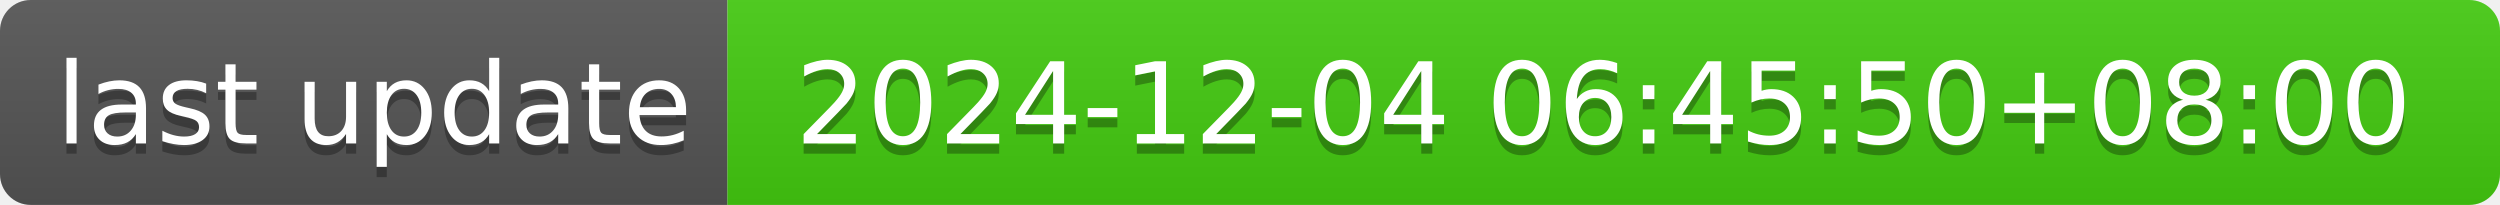
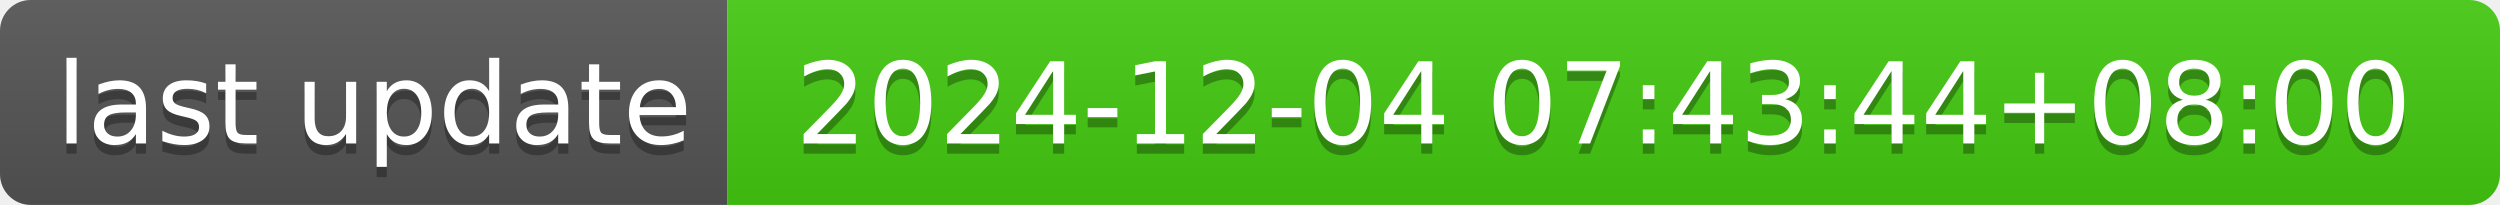
- <svg xmlns="http://www.w3.org/2000/svg" width="244" height="20" role="img" aria-label="last update: 2024-12-04 06:45:50+08:00">
+ <svg xmlns="http://www.w3.org/2000/svg" width="244" height="20" role="img" aria-label="last update: 2024-12-04 07:43:44+08:00">
  <linearGradient id="s" x2="0" y2="100%">
    <stop offset="0" stop-color="#bbb" stop-opacity=".1" />
    <stop offset="1" stop-opacity=".1" />
  </linearGradient>
  <clipPath id="r">
    <rect width="244" height="20" rx="3" fill="#fff" />
  </clipPath>
  <g clip-path="url(#r)">
    <rect width="71" height="20" fill="#555" />
    <rect x="71" width="173" height="20" fill="#4c1" />
    <rect width="244" height="20" fill="url(#s)" />
  </g>
  <g fill="#fff" text-anchor="middle" font-family="Verdana,Geneva,DejaVu Sans,sans-serif" text-rendering="geometricPrecision" font-size="110">
    <text aria-hidden="true" x="365" y="150" fill="#010101" fill-opacity=".3" transform="scale(.1)" textLength="610">last update</text>
    <text x="365" y="140" transform="scale(.1)" fill="#fff" textLength="610">last update</text>
-     <text aria-hidden="true" x="1565" y="150" fill="#010101" fill-opacity=".3" transform="scale(.1)" textLength="1630">2024-12-04 06:45:50+08:00</text>
-     <text x="1565" y="140" transform="scale(.1)" fill="#fff" textLength="1630">2024-12-04 06:45:50+08:00</text>
+     <text aria-hidden="true" x="1565" y="150" fill="#010101" fill-opacity=".3" transform="scale(.1)" textLength="1630">2024-12-04 07:43:44+08:00</text>
+     <text x="1565" y="140" transform="scale(.1)" fill="#fff" textLength="1630">2024-12-04 07:43:44+08:00</text>
  </g>
</svg>
